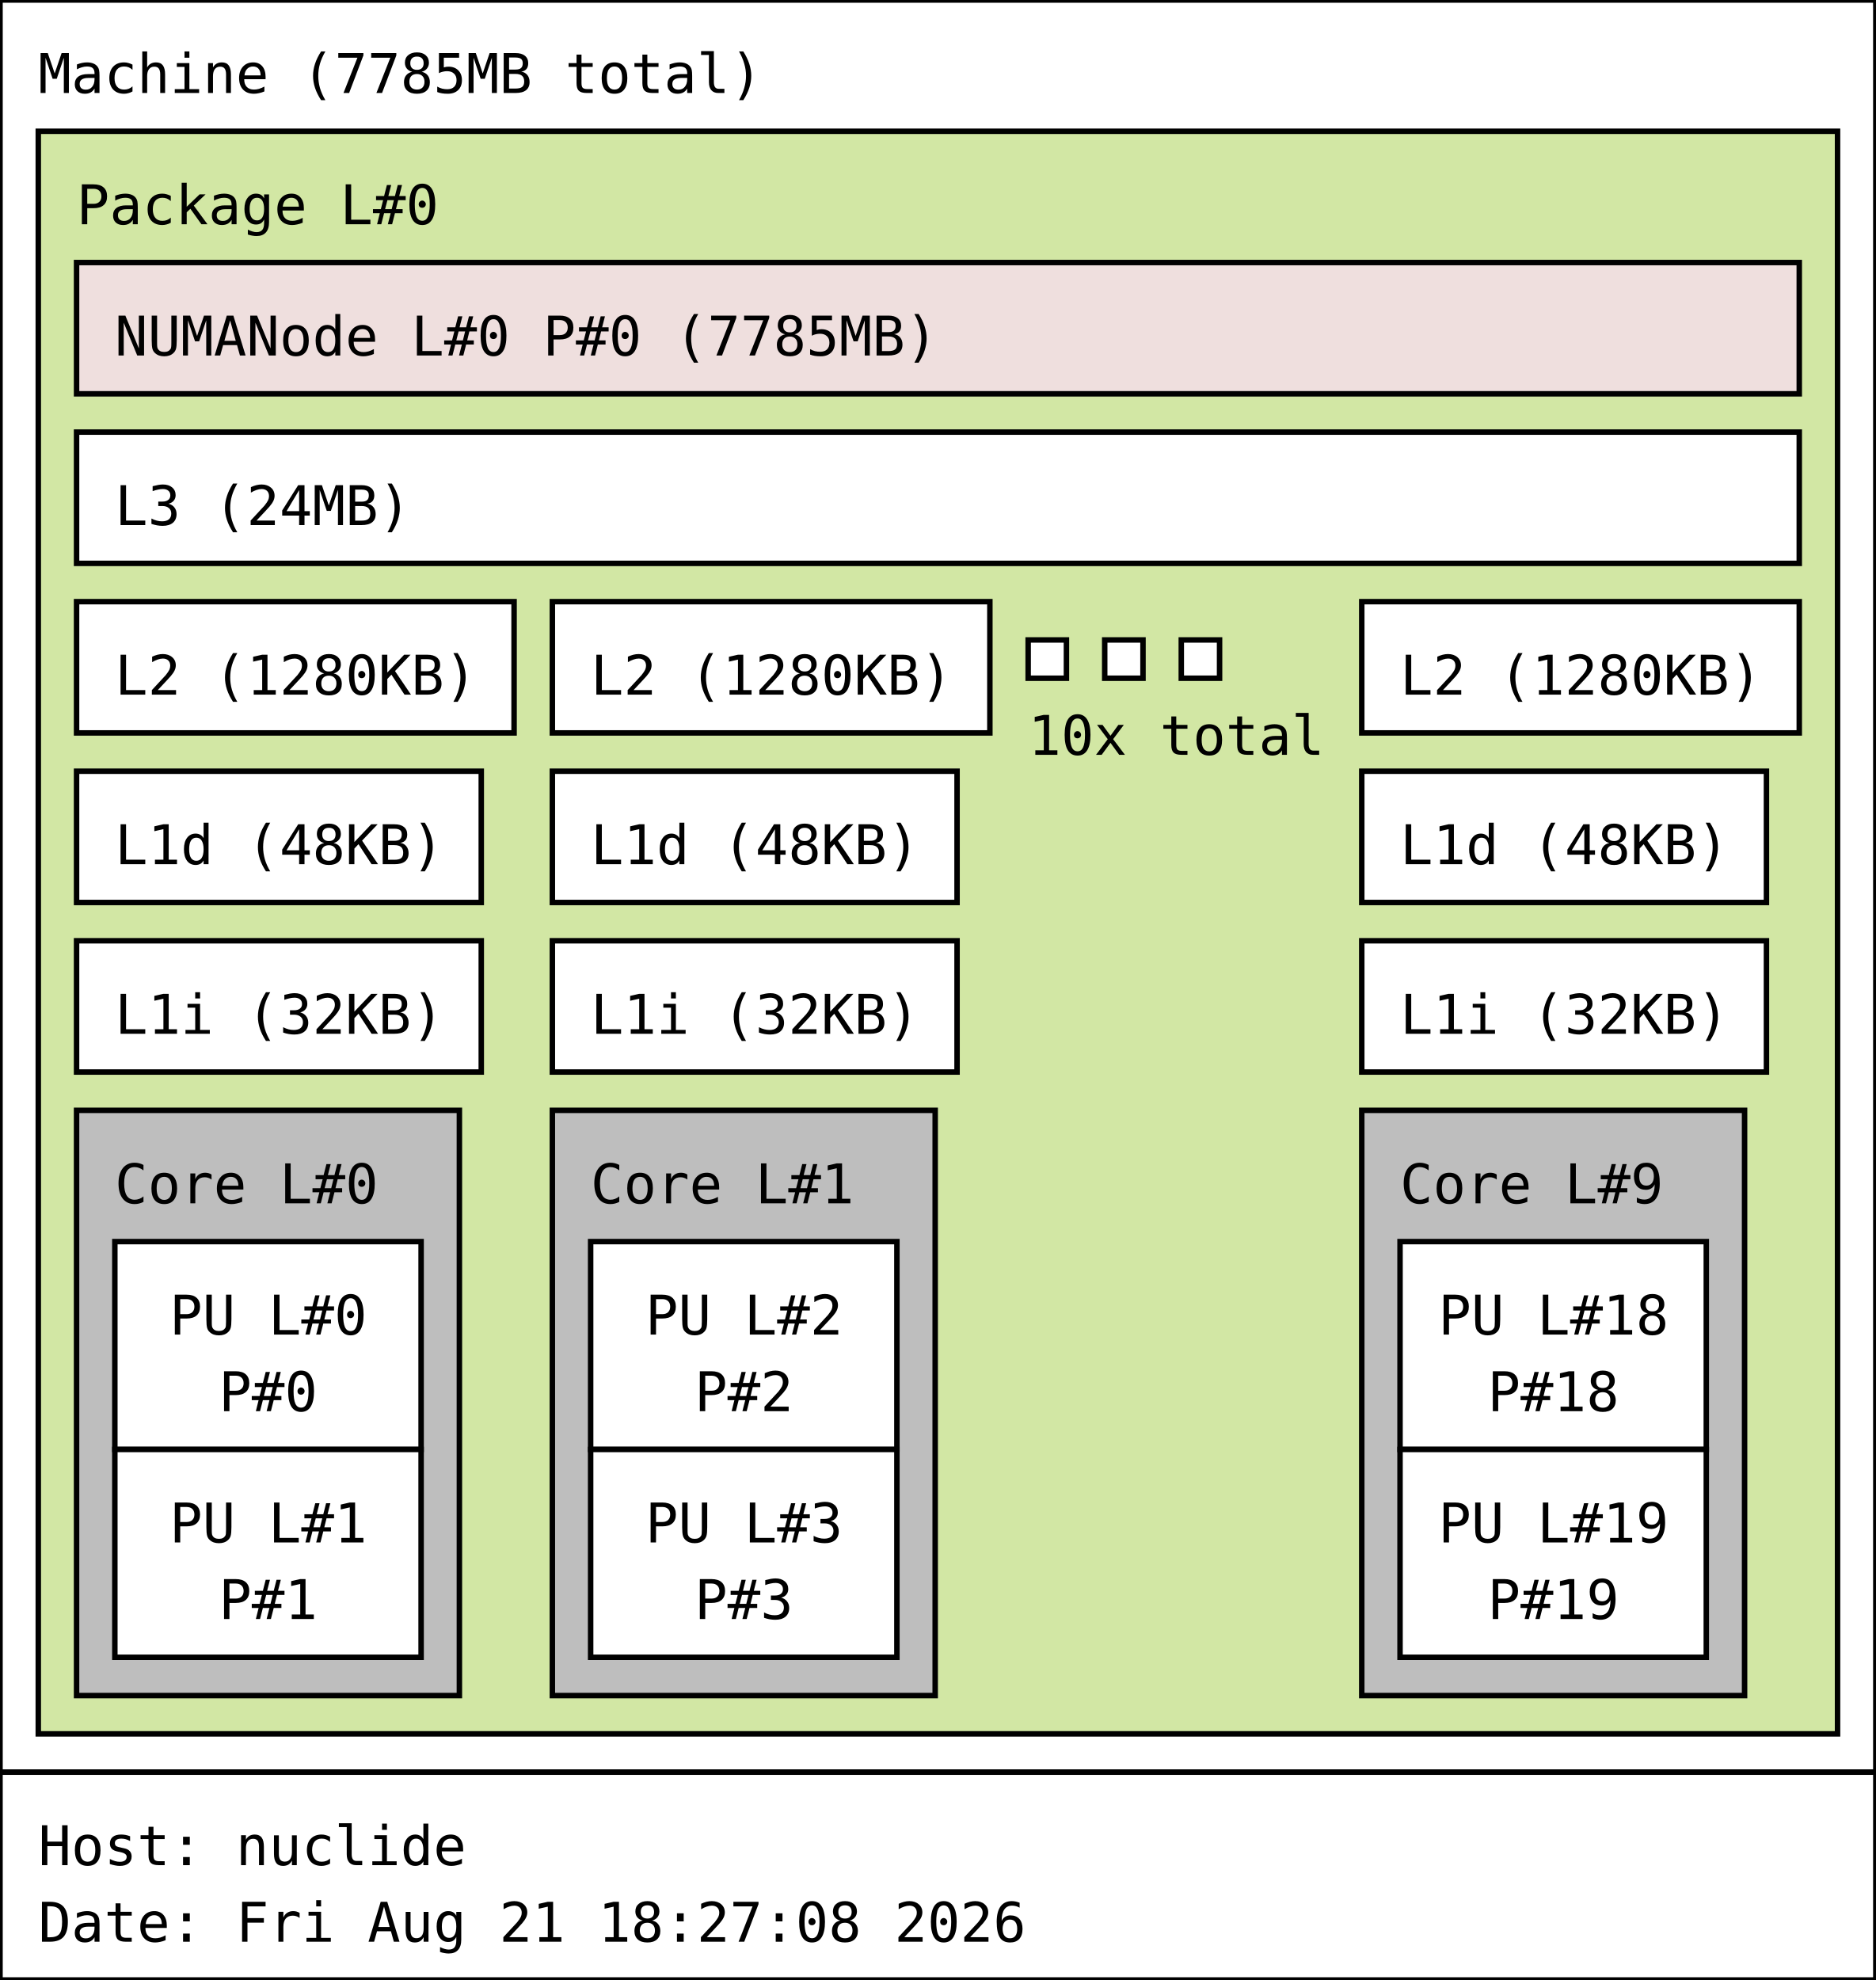
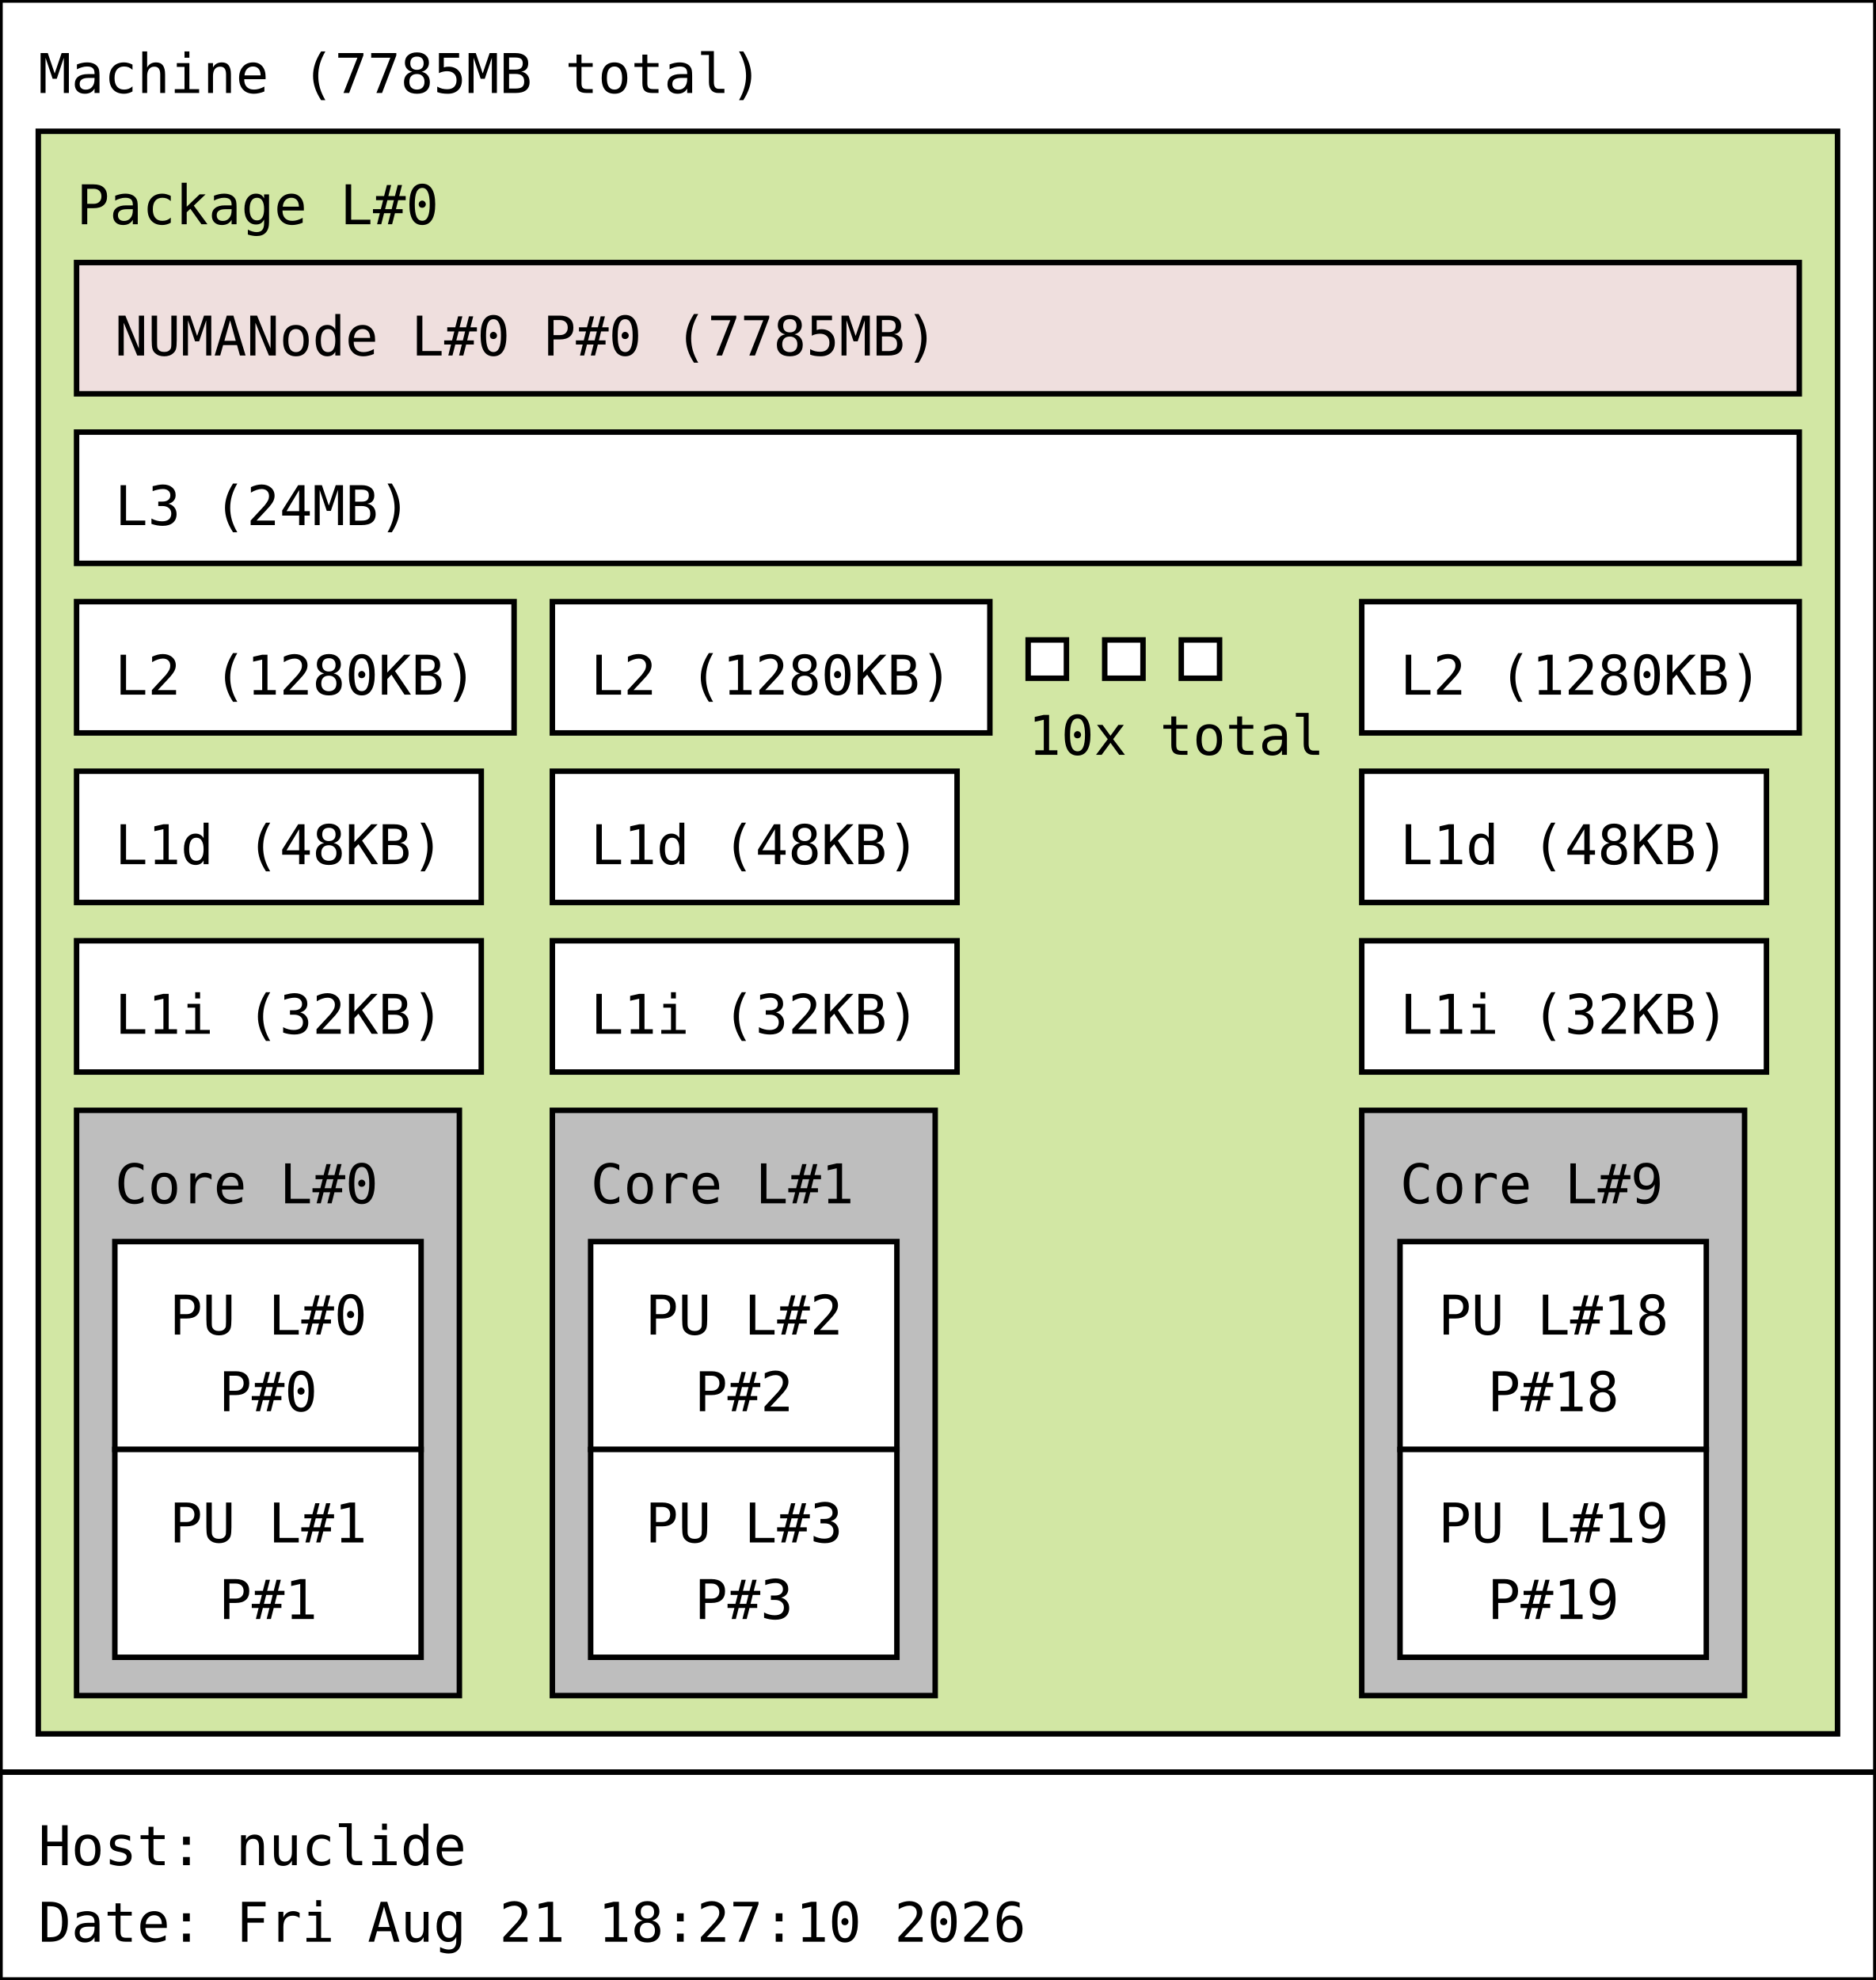
<svg xmlns="http://www.w3.org/2000/svg" width="343px" height="362px" viewBox="0 0 343px 362px" version="1.1">
  <rect id="Machine_0_rect" class="Machine" x="0" y="0" width="343" height="324" fill="rgb(255,255,255)" stroke="rgb(0,0,0)" stroke-width="1" />
  <text id="Machine_0_text" class="Machine" font-family="Monospace" x="7" y="17" fill="rgb(0,0,0)" font-size="10px">Machine (7785MB total)</text>
  <rect id="Package_0_rect" class="Package" x="7" y="24" width="329" height="293" fill="rgb(210,231,164)" stroke="rgb(0,0,0)" stroke-width="1" />
  <text id="Package_0_text" class="Package" font-family="Monospace" x="14" y="41" fill="rgb(0,0,0)" font-size="10px">Package L#0</text>
  <rect id="L3_0_rect" class="L3" x="14" y="79" width="315" height="24" fill="rgb(255,255,255)" stroke="rgb(0,0,0)" stroke-width="1" />
  <text id="L3_0_text" class="L3" font-family="Monospace" x="21" y="96" fill="rgb(0,0,0)" font-size="10px">L3 (24MB)</text>
  <rect id="L2_0_rect" class="L2" x="14" y="110" width="80" height="24" fill="rgb(255,255,255)" stroke="rgb(0,0,0)" stroke-width="1" />
  <text id="L2_0_text" class="L2" font-family="Monospace" x="21" y="127" fill="rgb(0,0,0)" font-size="10px">L2 (1280KB)</text>
  <rect id="L1d_0_rect" class="L1d" x="14" y="141" width="74" height="24" fill="rgb(255,255,255)" stroke="rgb(0,0,0)" stroke-width="1" />
  <text id="L1d_0_text" class="L1d" font-family="Monospace" x="21" y="158" fill="rgb(0,0,0)" font-size="10px">L1d (48KB)</text>
  <rect id="L1i_0_rect" class="L1i" x="14" y="172" width="74" height="24" fill="rgb(255,255,255)" stroke="rgb(0,0,0)" stroke-width="1" />
  <text id="L1i_0_text" class="L1i" font-family="Monospace" x="21" y="189" fill="rgb(0,0,0)" font-size="10px">L1i (32KB)</text>
  <rect id="Core_0_rect" class="Core" x="14" y="203" width="70" height="107" fill="rgb(190,190,190)" stroke="rgb(0,0,0)" stroke-width="1" />
  <text id="Core_0_text" class="Core" font-family="Monospace" x="21" y="220" fill="rgb(0,0,0)" font-size="10px">Core L#0</text>
  <rect id="PU_0_rect" class="PU" x="21" y="227" width="56" height="38" fill="rgb(255,255,255)" stroke="rgb(0,0,0)" stroke-width="1" />
  <text id="PU_0_text" class="PU" font-family="Monospace" x="31" y="244" fill="rgb(0,0,0)" font-size="10px">PU L#0</text>
  <text id="PU_0_text_1" class="PU" font-family="Monospace" x="40" y="258" fill="rgb(0,0,0)" font-size="10px">P#0</text>
  <rect id="PU_1_rect" class="PU" x="21" y="265" width="56" height="38" fill="rgb(255,255,255)" stroke="rgb(0,0,0)" stroke-width="1" />
  <text id="PU_1_text" class="PU" font-family="Monospace" x="31" y="282" fill="rgb(0,0,0)" font-size="10px">PU L#1</text>
  <text id="PU_1_text_1" class="PU" font-family="Monospace" x="40" y="296" fill="rgb(0,0,0)" font-size="10px">P#1</text>
  <rect id="L2_1_rect" class="L2" x="101" y="110" width="80" height="24" fill="rgb(255,255,255)" stroke="rgb(0,0,0)" stroke-width="1" />
  <text id="L2_1_text" class="L2" font-family="Monospace" x="108" y="127" fill="rgb(0,0,0)" font-size="10px">L2 (1280KB)</text>
  <rect id="L1d_1_rect" class="L1d" x="101" y="141" width="74" height="24" fill="rgb(255,255,255)" stroke="rgb(0,0,0)" stroke-width="1" />
  <text id="L1d_1_text" class="L1d" font-family="Monospace" x="108" y="158" fill="rgb(0,0,0)" font-size="10px">L1d (48KB)</text>
  <rect id="L1i_1_rect" class="L1i" x="101" y="172" width="74" height="24" fill="rgb(255,255,255)" stroke="rgb(0,0,0)" stroke-width="1" />
  <text id="L1i_1_text" class="L1i" font-family="Monospace" x="108" y="189" fill="rgb(0,0,0)" font-size="10px">L1i (32KB)</text>
  <rect id="Core_1_rect" class="Core" x="101" y="203" width="70" height="107" fill="rgb(190,190,190)" stroke="rgb(0,0,0)" stroke-width="1" />
  <text id="Core_1_text" class="Core" font-family="Monospace" x="108" y="220" fill="rgb(0,0,0)" font-size="10px">Core L#1</text>
  <rect id="PU_2_rect" class="PU" x="108" y="227" width="56" height="38" fill="rgb(255,255,255)" stroke="rgb(0,0,0)" stroke-width="1" />
  <text id="PU_2_text" class="PU" font-family="Monospace" x="118" y="244" fill="rgb(0,0,0)" font-size="10px">PU L#2</text>
  <text id="PU_2_text_1" class="PU" font-family="Monospace" x="127" y="258" fill="rgb(0,0,0)" font-size="10px">P#2</text>
  <rect id="PU_3_rect" class="PU" x="108" y="265" width="56" height="38" fill="rgb(255,255,255)" stroke="rgb(0,0,0)" stroke-width="1" />
  <text id="PU_3_text" class="PU" font-family="Monospace" x="118" y="282" fill="rgb(0,0,0)" font-size="10px">PU L#3</text>
  <text id="PU_3_text_1" class="PU" font-family="Monospace" x="127" y="296" fill="rgb(0,0,0)" font-size="10px">P#3</text>
  <rect id="L2_2_rect" class="L2" x="188" y="117" width="7" height="7" fill="rgb(255,255,255)" stroke="rgb(0,0,0)" stroke-width="1" />
  <rect id="L2_2_rect" class="L2" x="202" y="117" width="7" height="7" fill="rgb(255,255,255)" stroke="rgb(0,0,0)" stroke-width="1" />
  <rect id="L2_2_rect" class="L2" x="216" y="117" width="7" height="7" fill="rgb(255,255,255)" stroke="rgb(0,0,0)" stroke-width="1" />
  <text id="L2_2_text" class="L2" font-family="Monospace" x="188" y="138" fill="rgb(0,0,0)" font-size="10px">10x total</text>
  <rect id="L2_9_rect" class="L2" x="249" y="110" width="80" height="24" fill="rgb(255,255,255)" stroke="rgb(0,0,0)" stroke-width="1" />
  <text id="L2_9_text" class="L2" font-family="Monospace" x="256" y="127" fill="rgb(0,0,0)" font-size="10px">L2 (1280KB)</text>
  <rect id="L1d_9_rect" class="L1d" x="249" y="141" width="74" height="24" fill="rgb(255,255,255)" stroke="rgb(0,0,0)" stroke-width="1" />
  <text id="L1d_9_text" class="L1d" font-family="Monospace" x="256" y="158" fill="rgb(0,0,0)" font-size="10px">L1d (48KB)</text>
  <rect id="L1i_9_rect" class="L1i" x="249" y="172" width="74" height="24" fill="rgb(255,255,255)" stroke="rgb(0,0,0)" stroke-width="1" />
  <text id="L1i_9_text" class="L1i" font-family="Monospace" x="256" y="189" fill="rgb(0,0,0)" font-size="10px">L1i (32KB)</text>
  <rect id="Core_9_rect" class="Core" x="249" y="203" width="70" height="107" fill="rgb(190,190,190)" stroke="rgb(0,0,0)" stroke-width="1" />
  <text id="Core_9_text" class="Core" font-family="Monospace" x="256" y="220" fill="rgb(0,0,0)" font-size="10px">Core L#9</text>
  <rect id="PU_18_rect" class="PU" x="256" y="227" width="56" height="38" fill="rgb(255,255,255)" stroke="rgb(0,0,0)" stroke-width="1" />
  <text id="PU_18_text" class="PU" font-family="Monospace" x="263" y="244" fill="rgb(0,0,0)" font-size="10px">PU L#18</text>
  <text id="PU_18_text_1" class="PU" font-family="Monospace" x="272" y="258" fill="rgb(0,0,0)" font-size="10px">P#18</text>
  <rect id="PU_19_rect" class="PU" x="256" y="265" width="56" height="38" fill="rgb(255,255,255)" stroke="rgb(0,0,0)" stroke-width="1" />
  <text id="PU_19_text" class="PU" font-family="Monospace" x="263" y="282" fill="rgb(0,0,0)" font-size="10px">PU L#19</text>
  <text id="PU_19_text_1" class="PU" font-family="Monospace" x="272" y="296" fill="rgb(0,0,0)" font-size="10px">P#19</text>
  <rect id="NUMANode_0_rect" class="NUMANode" x="14" y="48" width="315" height="24" fill="rgb(239,223,222)" stroke="rgb(0,0,0)" stroke-width="1" />
  <text id="NUMANode_0_text" class="NUMANode" font-family="Monospace" x="21" y="65" fill="rgb(0,0,0)" font-size="10px">NUMANode L#0 P#0 (7785MB)</text>
  <rect id="anon_rect" x="0" y="324" width="343" height="38" fill="rgb(255,255,255)" stroke="rgb(0,0,0)" stroke-width="1" />
  <text id="anon_text" font-family="Monospace" x="7" y="341" fill="rgb(0,0,0)" font-size="10px">Host: nuclide</text>
-   <text id="anon_text_1" font-family="Monospace" x="7" y="355" fill="rgb(0,0,0)" font-size="10px">Date: Fri Aug 21 18:27:08 2026</text>
+   <text id="anon_text_1" font-family="Monospace" x="7" y="355" fill="rgb(0,0,0)" font-size="10px">Date: Fri Aug 21 18:27:10 2026</text>
</svg>
